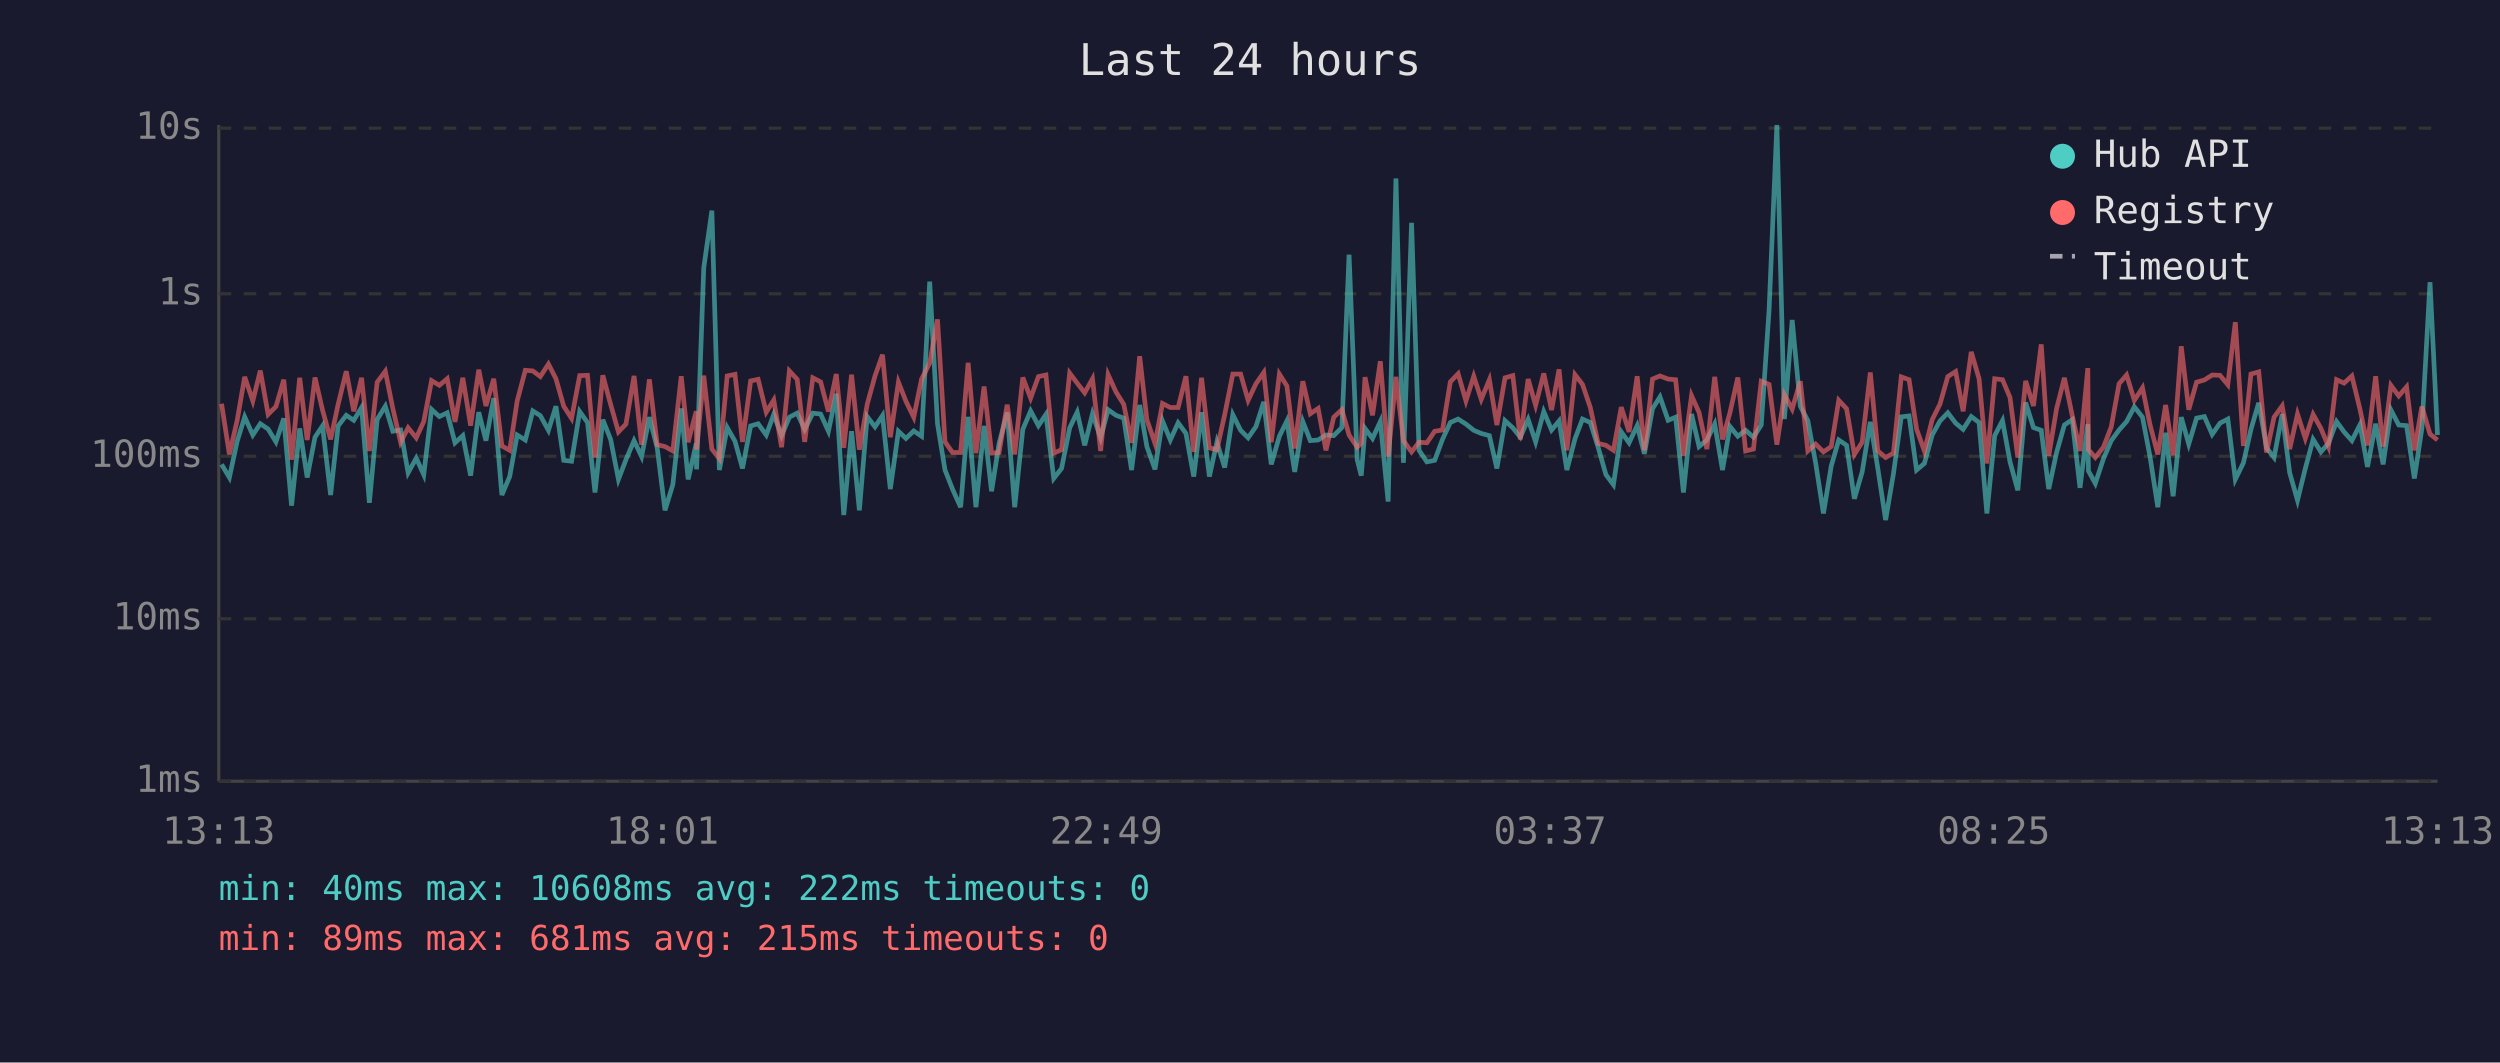
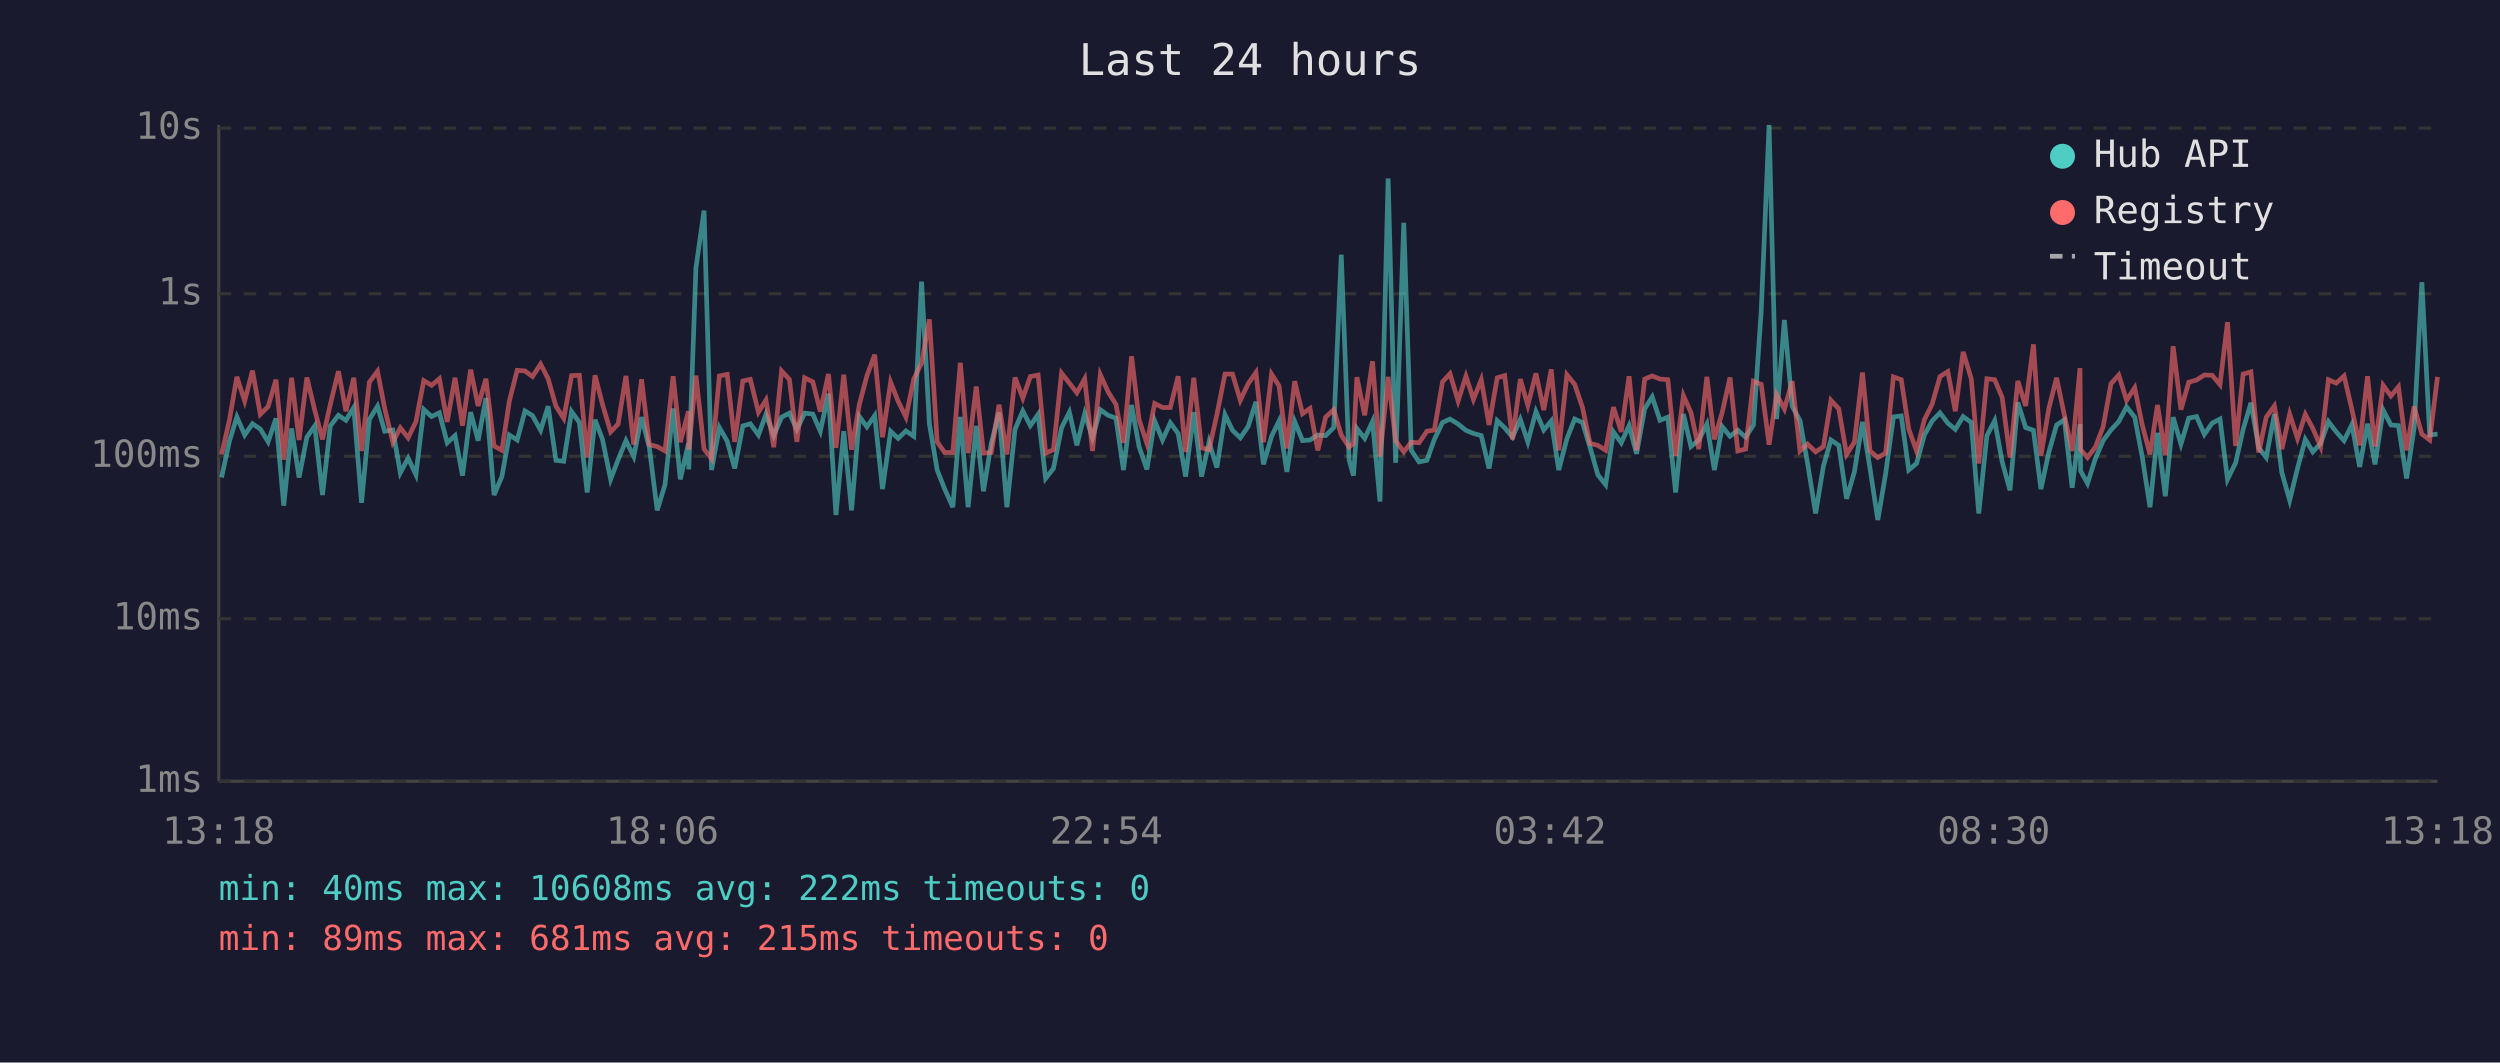
<svg xmlns="http://www.w3.org/2000/svg" viewBox="0 0 800 340" font-family="monospace" font-size="12">
  <rect width="800" height="340" fill="#1a1a2e" />
  <text x="400" y="24" fill="#e0e0e0" font-size="14" text-anchor="middle">Last 24 hours</text>
  <line x1="70" y1="40" x2="70" y2="250" stroke="#444" stroke-width="1" />
  <line x1="70" y1="250" x2="780" y2="250" stroke="#444" stroke-width="1" />
  <line x1="70" y1="250" x2="780" y2="250" stroke="#333" stroke-width="1" stroke-dasharray="4" />
  <text x="65" y="250" fill="#888" text-anchor="end" dominant-baseline="middle">1ms</text>
  <line x1="70" y1="198" x2="780" y2="198" stroke="#333" stroke-width="1" stroke-dasharray="4" />
  <text x="65" y="198" fill="#888" text-anchor="end" dominant-baseline="middle">10ms</text>
  <line x1="70" y1="146" x2="780" y2="146" stroke="#333" stroke-width="1" stroke-dasharray="4" />
  <text x="65" y="146" fill="#888" text-anchor="end" dominant-baseline="middle">100ms</text>
  <line x1="70" y1="94" x2="780" y2="94" stroke="#333" stroke-width="1" stroke-dasharray="4" />
  <text x="65" y="94" fill="#888" text-anchor="end" dominant-baseline="middle">1s</text>
  <line x1="70" y1="41" x2="780" y2="41" stroke="#333" stroke-width="1" stroke-dasharray="4" />
  <text x="65" y="41" fill="#888" text-anchor="end" dominant-baseline="middle">10s</text>
-   <text x="70" y="270" fill="#888" text-anchor="middle">13:13</text>
-   <text x="212" y="270" fill="#888" text-anchor="middle">18:01</text>
-   <text x="354" y="270" fill="#888" text-anchor="middle">22:49</text>
-   <text x="496" y="270" fill="#888" text-anchor="middle">03:37</text>
-   <text x="638" y="270" fill="#888" text-anchor="middle">08:25</text>
-   <text x="780" y="270" fill="#888" text-anchor="middle">13:13</text>
-   <polyline points="70.9,148.6 73.4,152.8 75.9,141.2 78.3,133.4 80.9,139.2 83.3,135.6 85.8,137.3 88.3,141.4 90.8,133.9 93.3,161.8 95.9,137.1 98.3,152.8 100.8,139.9 103.2,136.3 105.8,158.4 108.2,136.3 110.8,132.9 113.2,134.5 115.7,130.4 118.2,160.9 120.7,134.2 123.3,130.0 125.7,138.0 128.2,137.6 130.6,151.3 133.2,146.6 135.6,151.9 138.1,131.0 140.6,133.3 143.1,132.1 145.6,141.7 148.1,139.4 150.6,152.2 153.2,131.9 155.5,141.0 158.0,127.4 160.6,158.4 163.1,152.5 165.5,139.2 168.1,140.8 170.5,131.5 172.9,133.0 175.5,137.7 177.9,130.0 180.4,147.3 182.9,147.6 185.5,131.7 188.0,135.2 190.4,157.6 192.9,134.3 195.4,140.6 197.9,153.4 200.3,147.1 202.9,141.0 205.3,146.1 207.8,133.5 210.3,143.3 212.8,163.3 215.3,155.1 218.0,130.7 220.2,153.4 222.8,141.9 222.9,150.2 225.2,85.7 227.8,67.4 230.2,150.4 232.7,136.8 235.2,141.2 237.6,149.9 240.2,136.3 242.6,135.6 245.2,139.2 247.6,132.6 250.1,139.4 252.6,133.5 255.1,132.2 257.5,137.4 260.1,132.2 262.6,132.5 265.1,138.0 267.6,126.0 270.0,164.8 272.5,138.0 275.0,163.3 277.5,133.3 280.0,136.6 282.4,133.0 284.9,156.5 287.5,138.0 289.9,140.3 292.4,137.9 294.9,139.6 297.5,90.1 300.0,135.6 302.4,150.4 304.8,156.5 307.4,162.3 309.8,133.4 312.3,162.3 314.9,136.3 317.3,157.2 319.7,141.9 322.3,132.0 324.7,162.3 327.3,137.4 329.8,131.5 332.3,136.2 334.7,132.6 337.2,153.1 339.7,149.9 342.3,136.9 344.7,131.9 347.1,142.5 349.6,132.4 352.2,140.1 354.6,131.1 357.1,132.9 359.6,133.8 362.1,150.4 364.7,129.6 367.0,142.9 369.6,150.2 372.0,134.7 374.5,140.8 377.0,135.3 379.5,138.7 382.0,152.5 384.5,131.9 387.0,152.5 389.4,141.5 391.9,149.6 394.5,132.7 397.0,137.7 399.4,140.1 401.9,136.5 404.4,128.6 406.8,148.6 409.4,139.6 411.8,134.7 414.3,151.0 416.9,134.9 419.3,141.0 421.8,140.8 424.3,139.2 426.8,139.4 429.4,136.8 431.7,81.5 434.3,147.1 435.6,152.2 436.8,137.1 439.2,140.3 441.7,134.9 444.2,160.5 446.7,57.1 449.1,148.1 451.7,71.3 454.1,144.1 456.6,147.8 459.1,147.3 461.6,140.6 464.1,135.2 466.6,134.1 469.1,135.7 471.6,137.7 474.0,138.7 476.6,139.4 479.0,149.9 481.6,134.6 484.1,136.9 486.5,139.9 489.0,134.2 491.4,141.4 494.0,131.7 496.5,137.6 498.9,134.7 501.4,150.4 504.0,140.4 506.4,134.1 508.9,135.2 511.4,143.1 513.9,151.9 516.3,155.1 518.8,138.2 521.3,141.7 523.9,136.2 526.2,145.2 528.8,130.8 531.2,127.0 533.8,134.5 536.2,133.5 538.7,157.6 541.3,132.5 543.7,142.9 546.2,140.8 548.7,135.7 551.2,150.4 553.6,136.5 556.1,139.6 558.6,137.7 561.1,139.9 563.6,136.0 566.1,99.3 568.6,40.0 571.0,134.1 573.5,102.4 576.1,130.0 578.5,134.6 581.0,148.1 583.5,164.3 586.0,149.1 588.4,140.8 590.9,142.5 593.4,159.6 595.9,151.0 598.5,135.0 600.9,149.9 603.4,166.4 605.9,151.6 608.4,133.4 610.9,133.1 613.3,150.4 615.8,148.3 618.3,139.2 620.8,134.7 623.3,132.1 625.8,135.4 628.2,137.4 630.8,133.3 633.3,135.2 635.8,164.3 638.3,139.4 640.8,134.6 643.2,147.8 645.7,156.9 648.2,128.8 650.7,136.8 653.2,137.7 655.6,156.5 658.1,144.8 660.6,136.0 663.1,134.3 665.6,156.1 668.1,135.7 668.3,150.7 670.5,154.7 673.1,146.8 675.6,141.0 678.1,137.6 680.5,134.9 683.0,130.2 685.6,133.5 688.0,146.1 690.5,162.3 693.0,138.5 695.4,158.8 698.0,133.5 700.4,142.1 702.9,133.8 705.4,133.3 707.9,139.0 710.4,135.4 712.9,134.1 715.3,153.4 717.9,148.1 720.3,137.4 722.8,128.9 725.3,143.3 727.7,146.4 730.3,132.5 732.7,151.3 735.2,160.1 737.7,149.9 740.2,140.6 742.7,144.6 745.1,141.9 747.7,134.9 750.1,138.2 752.6,141.0 755.2,135.9 757.6,149.4 760.2,135.6 762.6,148.6 765.1,131.2 767.6,136.0 770.1,136.2 772.6,153.1 775.0,137.1 777.6,90.3 780.0,139.2" fill="none" stroke="#4ecdc4" stroke-width="1.5" opacity="0.6" />
-   <polyline points="70.9,129.2 73.4,145.4 75.9,134.5 78.3,120.6 80.9,128.3 83.3,118.6 85.8,132.6 88.3,130.1 90.8,121.5 93.3,147.1 95.9,120.9 98.3,140.8 100.8,120.8 103.2,131.2 105.8,140.6 108.2,129.4 110.8,118.8 113.2,131.6 115.7,120.9 118.2,144.3 120.7,122.3 123.3,118.8 125.7,130.7 128.2,141.5 130.6,136.9 133.2,140.1 135.6,134.9 138.1,121.8 140.6,123.3 143.1,121.2 145.6,135.0 148.1,120.9 150.6,136.2 153.2,118.3 155.5,129.9 158.0,121.2 160.6,142.7 163.1,144.1 165.5,128.3 168.1,118.5 170.5,118.7 172.9,120.5 175.5,116.5 177.9,121.2 180.4,130.0 182.9,133.9 185.5,120.2 188.0,120.1 190.4,146.4 192.9,120.1 195.4,129.4 197.9,138.2 200.3,135.7 202.9,120.3 205.3,142.3 207.8,121.4 210.3,142.3 212.8,142.9 215.3,144.3 218.0,120.4 220.2,141.5 222.8,131.6 222.9,143.9 225.2,120.2 227.8,143.7 230.2,146.8 232.7,120.3 235.2,119.8 237.6,141.4 240.2,121.9 242.6,121.4 245.2,131.9 247.6,128.0 250.1,143.1 252.6,118.7 255.1,121.4 257.5,141.4 260.1,120.9 262.6,122.2 265.1,131.7 267.6,119.7 270.0,143.3 272.5,119.9 275.0,143.9 277.5,129.4 280.0,120.3 282.4,113.5 284.9,139.9 287.5,122.3 289.9,128.4 292.4,133.5 294.9,121.3 297.5,116.2 300.0,102.2 302.4,141.4 304.8,144.8 307.4,144.8 309.8,116.1 312.3,145.0 314.9,123.7 317.3,145.0 319.7,144.8 322.3,129.5 324.7,145.4 327.3,120.8 329.8,127.4 332.3,120.5 334.7,120.0 337.2,145.0 339.7,143.9 342.3,119.4 344.7,122.6 347.1,125.7 349.6,121.2 352.2,144.3 354.6,119.9 357.1,125.4 359.6,129.4 362.1,141.7 364.7,114.0 367.0,134.3 369.6,141.9 372.0,129.1 374.5,130.4 377.0,130.4 379.5,120.4 382.0,144.6 384.5,120.9 387.0,143.3 389.4,143.9 391.9,132.7 394.5,119.7 397.0,119.7 399.4,128.1 401.9,122.8 404.4,119.2 406.8,141.5 409.4,119.7 411.8,123.5 414.3,143.5 416.9,122.0 419.3,132.4 421.8,130.7 424.3,144.1 426.8,133.5 429.4,131.1 431.7,139.2 434.3,143.1 435.6,141.9 436.8,120.7 439.2,132.9 441.7,115.6 444.2,146.1 446.7,120.6 449.1,141.0 451.7,144.6 454.1,141.5 456.6,141.7 459.1,138.0 461.6,137.6 464.1,122.2 466.6,119.6 469.1,128.3 471.6,120.4 474.0,127.8 476.6,121.5 479.0,136.0 481.6,120.9 484.1,120.2 486.5,140.6 489.0,121.3 491.4,129.7 494.0,119.5 496.5,131.2 498.9,118.2 501.4,144.1 504.0,119.9 506.4,123.0 508.9,130.4 511.4,141.9 513.9,142.5 516.3,144.1 518.8,130.3 521.3,138.2 523.9,120.4 526.2,144.1 528.8,121.3 531.2,120.3 533.8,121.3 536.2,121.5 538.7,145.9 541.3,126.6 543.7,132.0 546.2,143.7 548.7,120.6 551.2,140.6 553.6,132.0 556.1,120.8 558.6,144.3 561.1,143.7 563.6,122.0 566.1,123.0 568.6,142.3 571.0,126.3 573.5,130.9 576.1,122.0 578.5,144.3 581.0,142.1 583.5,144.6 586.0,142.9 588.4,128.1 590.9,130.8 593.4,145.4 595.9,141.5 598.5,119.2 600.9,144.3 603.4,146.4 605.9,145.0 608.4,120.6 610.9,121.5 613.3,137.3 615.8,144.3 618.3,134.3 620.8,129.3 623.3,120.5 625.8,118.9 628.2,131.6 630.8,112.6 633.3,121.2 635.8,148.3 638.3,121.2 640.8,121.5 643.2,127.2 645.7,146.4 648.2,121.9 650.7,129.9 653.2,110.2 655.6,145.9 658.1,130.8 660.6,120.9 663.1,132.9 665.6,144.3 668.1,117.8 668.3,143.9 670.5,146.4 673.1,143.1 675.6,136.6 678.1,122.8 680.5,120.0 683.0,128.1 685.6,124.1 688.0,135.9 690.5,145.4 693.0,129.6 695.4,145.7 698.0,110.8 700.4,131.1 702.9,122.3 705.4,121.6 707.9,120.0 710.4,120.1 712.9,123.1 715.3,103.1 717.9,142.7 720.3,119.7 722.8,119.0 725.3,144.8 727.7,133.5 730.3,129.9 732.7,143.7 735.2,132.5 737.7,140.3 740.2,132.6 742.7,137.1 745.1,142.9 747.7,121.5 750.1,122.6 752.6,120.3 755.2,131.0 757.6,142.5 760.2,120.4 762.6,142.9 765.1,123.3 767.6,126.7 770.1,123.8 772.6,144.1 775.0,130.1 777.6,138.9 780.0,140.8" fill="none" stroke="#ff6b6b" stroke-width="1.5" opacity="0.6" />
+   <text x="70" y="270" fill="#888" text-anchor="middle">13:18</text>
+   <text x="212" y="270" fill="#888" text-anchor="middle">18:06</text>
+   <text x="354" y="270" fill="#888" text-anchor="middle">22:54</text>
+   <text x="496" y="270" fill="#888" text-anchor="middle">03:42</text>
+   <text x="638" y="270" fill="#888" text-anchor="middle">08:30</text>
+   <text x="780" y="270" fill="#888" text-anchor="middle">13:18</text>
+   <polyline points="70.9,152.8 73.4,141.2 75.8,133.4 78.3,139.2 80.8,135.6 83.3,137.3 85.8,141.4 88.3,133.9 90.8,161.8 93.3,137.1 95.7,152.8 98.2,139.9 100.7,136.3 103.2,158.4 105.7,136.3 108.3,132.9 110.7,134.5 113.2,130.4 115.7,160.9 118.2,134.2 120.8,130.0 123.1,138.0 125.7,137.6 128.1,151.3 130.6,146.6 133.1,151.9 135.6,131.0 138.1,133.3 140.6,132.1 143.1,141.7 145.6,139.4 148.0,152.2 150.6,131.9 153.0,141.0 155.5,127.4 158.1,158.4 160.6,152.5 163.0,139.2 165.5,140.8 168.0,131.5 170.4,133.0 173.0,137.7 175.4,130.0 177.9,147.3 180.4,147.6 182.9,131.7 185.4,135.2 187.9,157.6 190.4,134.3 192.8,140.6 195.4,153.4 197.8,147.1 200.3,141.0 202.8,146.1 205.3,133.5 207.8,143.3 210.3,163.3 212.8,155.1 215.4,130.7 217.7,153.4 220.3,141.9 220.4,150.2 222.7,85.7 225.3,67.4 227.7,150.4 230.2,136.8 232.7,141.2 235.1,149.9 237.7,136.3 240.1,135.6 242.7,139.2 245.1,132.6 247.6,139.4 250.1,133.5 252.6,132.2 255.0,137.4 257.5,132.2 260.1,132.5 262.5,138.0 265.1,126.0 267.5,164.8 270.0,138.0 272.5,163.3 275.0,133.3 277.4,136.6 279.9,133.0 282.4,156.5 285.0,138.0 287.4,140.3 289.9,137.9 292.4,139.6 294.9,90.1 297.4,135.6 299.9,150.4 302.3,156.5 304.9,162.3 307.3,133.4 309.8,162.3 312.4,136.3 314.7,157.2 317.2,141.9 319.7,132.0 322.2,162.3 324.8,137.4 327.3,131.5 329.7,136.2 332.2,132.6 334.6,153.1 337.1,149.9 339.7,136.9 342.2,131.9 344.6,142.5 347.1,132.4 349.6,140.1 352.1,131.1 354.6,132.9 357.1,133.8 359.5,150.4 362.1,129.6 364.5,142.9 367.0,150.2 369.5,134.7 372.0,140.8 374.5,135.3 377.0,138.7 379.4,152.5 382.0,131.9 384.5,152.5 386.9,141.5 389.4,149.6 392.0,132.7 394.4,137.7 396.9,140.1 399.4,136.5 401.9,128.6 404.3,148.6 406.9,139.6 409.3,134.7 411.8,151.0 414.3,134.9 416.8,141.0 419.2,140.8 421.7,139.2 424.2,139.4 426.8,136.8 429.2,81.5 431.7,147.1 433.1,152.2 434.2,137.1 436.7,140.3 439.2,134.9 441.6,160.5 444.2,57.1 446.6,148.1 449.2,71.3 451.6,144.1 454.1,147.8 456.6,147.3 459.0,140.6 461.6,135.2 464.0,134.1 466.6,135.7 469.1,137.7 471.5,138.7 474.0,139.4 476.5,149.9 479.1,134.6 481.5,136.9 484.0,139.9 486.5,134.2 488.9,141.4 491.5,131.7 494.0,137.6 496.4,134.7 498.8,150.4 501.4,140.4 503.9,134.1 506.4,135.2 508.8,143.1 511.3,151.9 513.8,155.1 516.3,138.2 518.8,141.7 521.3,136.2 523.7,145.2 526.3,130.8 528.7,127.0 531.2,134.5 533.7,133.5 536.2,157.6 538.7,132.5 541.1,142.9 543.6,140.8 546.2,135.7 548.6,150.4 551.1,136.5 553.6,139.6 556.1,137.7 558.6,139.9 561.1,136.0 563.6,99.3 566.1,40.0 568.5,134.1 571.0,102.4 573.5,130.0 576.0,134.6 578.4,148.1 581.0,164.3 583.5,149.1 585.9,140.8 588.4,142.5 590.9,159.6 593.4,151.0 596.0,135.0 598.4,149.9 600.9,166.4 603.4,151.6 605.9,133.4 608.4,133.1 610.8,150.4 613.3,148.3 615.8,139.2 618.3,134.7 620.8,132.1 623.3,135.4 625.7,137.4 628.2,133.3 630.8,135.2 633.2,164.3 635.8,139.4 638.3,134.6 640.7,147.8 643.2,156.9 645.7,128.8 648.2,136.8 650.7,137.7 653.1,156.5 655.6,144.8 658.1,136.0 660.6,134.3 663.1,156.1 665.6,135.7 665.8,150.7 668.0,154.7 670.5,146.8 673.0,141.0 675.5,137.6 678.0,134.9 680.5,130.2 683.1,133.5 685.5,146.1 688.0,162.3 690.4,138.5 692.9,158.8 695.4,133.5 697.9,142.1 700.4,133.8 702.9,133.3 705.4,139.0 707.9,135.4 710.4,134.1 712.8,153.4 715.4,148.1 717.8,137.4 720.3,128.9 722.8,143.3 725.2,146.4 727.8,132.5 730.2,151.3 732.7,160.1 735.2,149.9 737.7,140.6 740.1,144.6 742.6,141.9 745.1,134.9 747.6,138.2 750.1,141.0 752.6,135.9 755.1,149.4 757.6,135.6 760.0,148.6 762.6,131.2 765.1,136.0 767.5,136.2 770.1,153.1 772.5,137.1 775.0,90.3 777.5,139.2 780.0,138.9" fill="none" stroke="#4ecdc4" stroke-width="1.5" opacity="0.6" />
+   <polyline points="70.9,145.4 73.4,134.5 75.8,120.6 78.3,128.3 80.8,118.6 83.3,132.6 85.8,130.1 88.3,121.5 90.8,147.1 93.3,120.9 95.7,140.8 98.2,120.8 100.7,131.2 103.2,140.6 105.7,129.4 108.3,118.8 110.7,131.6 113.2,120.9 115.7,144.3 118.2,122.3 120.8,118.8 123.1,130.7 125.7,141.5 128.1,136.9 130.6,140.1 133.1,134.9 135.6,121.8 138.1,123.3 140.6,121.2 143.1,135.0 145.6,120.9 148.0,136.2 150.6,118.3 153.0,129.9 155.5,121.2 158.1,142.7 160.6,144.1 163.0,128.3 165.5,118.5 168.0,118.7 170.4,120.5 173.0,116.5 175.4,121.2 177.9,130.0 180.4,133.9 182.9,120.2 185.4,120.1 187.9,146.4 190.4,120.1 192.8,129.4 195.4,138.2 197.8,135.7 200.3,120.3 202.8,142.3 205.3,121.4 207.8,142.3 210.3,142.9 212.8,144.3 215.4,120.4 217.7,141.5 220.3,131.6 220.4,143.9 222.7,120.2 225.3,143.7 227.7,146.8 230.2,120.3 232.7,119.8 235.1,141.4 237.7,121.9 240.1,121.4 242.7,131.9 245.1,128.0 247.6,143.1 250.1,118.7 252.6,121.4 255.0,141.4 257.5,120.9 260.1,122.2 262.5,131.7 265.1,119.7 267.5,143.3 270.0,119.9 272.5,143.9 275.0,129.4 277.4,120.3 279.9,113.5 282.4,139.9 285.0,122.3 287.4,128.4 289.9,133.5 292.4,121.3 294.9,116.2 297.4,102.2 299.9,141.4 302.3,144.8 304.9,144.8 307.3,116.1 309.8,145.0 312.4,123.7 314.7,145.0 317.2,144.8 319.7,129.5 322.2,145.4 324.8,120.8 327.3,127.4 329.7,120.5 332.2,120.0 334.6,145.0 337.1,143.9 339.7,119.4 342.2,122.6 344.6,125.7 347.1,121.2 349.6,144.3 352.1,119.9 354.6,125.4 357.1,129.4 359.5,141.7 362.1,114.0 364.5,134.3 367.0,141.9 369.5,129.1 372.0,130.4 374.5,130.4 377.0,120.4 379.4,144.6 382.0,120.9 384.5,143.3 386.9,143.9 389.4,132.7 392.0,119.7 394.4,119.7 396.9,128.1 399.4,122.8 401.9,119.2 404.3,141.5 406.9,119.7 409.3,123.5 411.8,143.5 414.3,122.0 416.8,132.4 419.2,130.7 421.7,144.1 424.2,133.5 426.8,131.1 429.2,139.2 431.7,143.1 433.1,141.9 434.2,120.7 436.7,132.9 439.2,115.6 441.6,146.1 444.2,120.6 446.6,141.0 449.2,144.6 451.6,141.5 454.1,141.7 456.6,138.0 459.0,137.6 461.6,122.2 464.0,119.6 466.6,128.3 469.1,120.4 471.5,127.8 474.0,121.5 476.5,136.0 479.1,120.9 481.5,120.2 484.0,140.6 486.5,121.3 488.9,129.7 491.5,119.5 494.0,131.2 496.4,118.2 498.8,144.1 501.4,119.9 503.9,123.0 506.4,130.4 508.8,141.9 511.3,142.5 513.8,144.1 516.3,130.3 518.8,138.2 521.3,120.4 523.7,144.1 526.3,121.3 528.7,120.3 531.2,121.3 533.7,121.5 536.2,145.9 538.7,126.6 541.1,132.0 543.6,143.7 546.2,120.6 548.6,140.6 551.1,132.0 553.6,120.8 556.1,144.3 558.6,143.7 561.1,122.0 563.6,123.0 566.1,142.3 568.5,126.3 571.0,130.9 573.5,122.0 576.0,144.3 578.4,142.1 581.0,144.6 583.5,142.9 585.9,128.1 588.4,130.8 590.9,145.4 593.4,141.5 596.0,119.2 598.4,144.3 600.9,146.4 603.4,145.0 605.9,120.6 608.4,121.5 610.8,137.3 613.3,144.3 615.8,134.3 618.3,129.3 620.8,120.5 623.3,118.9 625.7,131.6 628.2,112.6 630.8,121.2 633.2,148.3 635.8,121.2 638.3,121.5 640.7,127.2 643.2,146.4 645.7,121.9 648.2,129.9 650.7,110.2 653.1,145.9 655.6,130.8 658.1,120.9 660.6,132.9 663.1,144.3 665.6,117.8 665.8,143.9 668.0,146.4 670.5,143.1 673.0,136.6 675.5,122.8 678.0,120.0 680.5,128.1 683.1,124.1 685.5,135.9 688.0,145.4 690.4,129.6 692.9,145.7 695.4,110.8 697.9,131.1 700.4,122.3 702.9,121.6 705.4,120.0 707.9,120.1 710.4,123.1 712.8,103.1 715.4,142.7 717.8,119.7 720.3,119.0 722.8,144.8 725.2,133.5 727.8,129.9 730.2,143.7 732.7,132.5 735.2,140.3 737.7,132.6 740.1,137.1 742.6,142.9 745.1,121.5 747.6,122.6 750.1,120.3 752.6,131.0 755.1,142.5 757.6,120.4 760.0,142.9 762.6,123.3 765.1,126.7 767.5,123.8 770.1,144.1 772.5,130.1 775.0,138.9 777.5,140.8 780.0,120.6" fill="none" stroke="#ff6b6b" stroke-width="1.5" opacity="0.6" />
  <circle cx="660" cy="50" r="4" fill="#4ecdc4" />
  <text x="670" y="50" fill="#e0e0e0" dominant-baseline="middle">Hub API</text>
  <circle cx="660" cy="68" r="4" fill="#ff6b6b" />
  <text x="670" y="68" fill="#e0e0e0" dominant-baseline="middle">Registry</text>
  <line x1="656" y1="82" x2="664" y2="82" stroke="#e0e0e0" stroke-width="1.5" stroke-dasharray="4,3" opacity="0.7" />
  <text x="670" y="86" fill="#e0e0e0" dominant-baseline="middle">Timeout</text>
  <text x="70" y="288" fill="#4ecdc4" font-size="11">min: 40ms  max: 10608ms  avg: 222ms  timeouts: 0</text>
  <text x="70" y="304" fill="#ff6b6b" font-size="11">min: 89ms  max: 681ms  avg: 215ms  timeouts: 0</text>
</svg>
